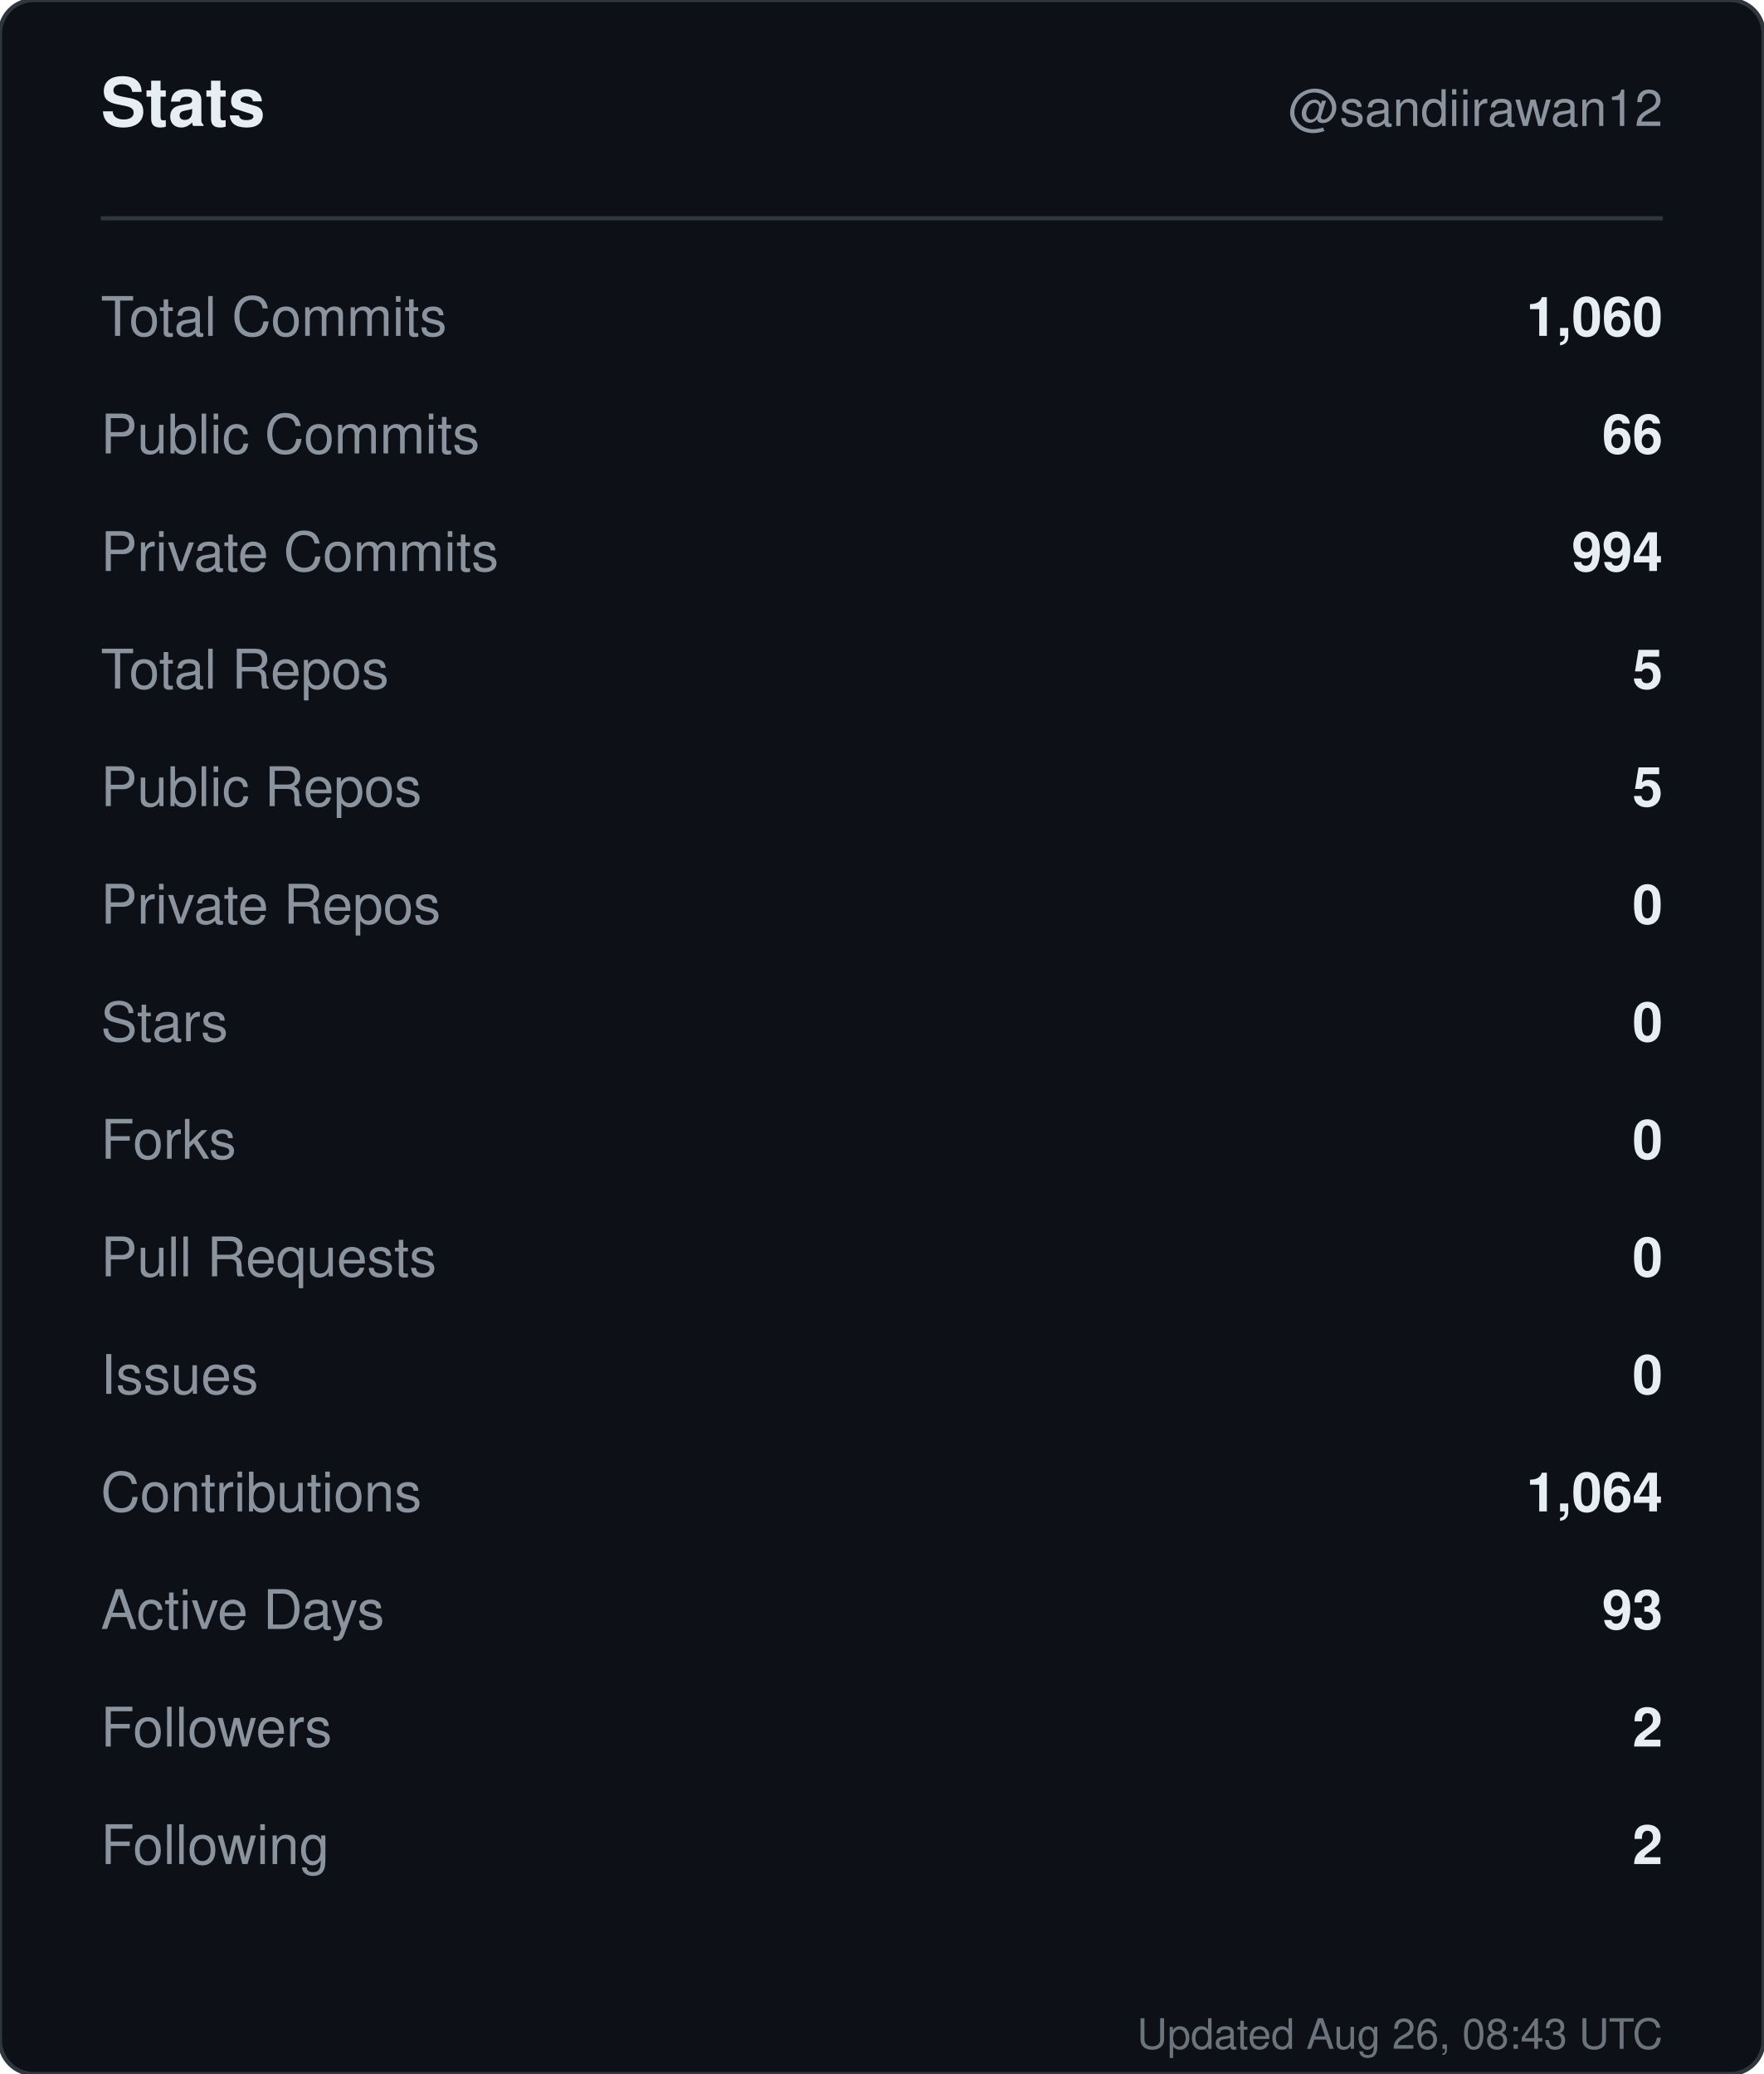
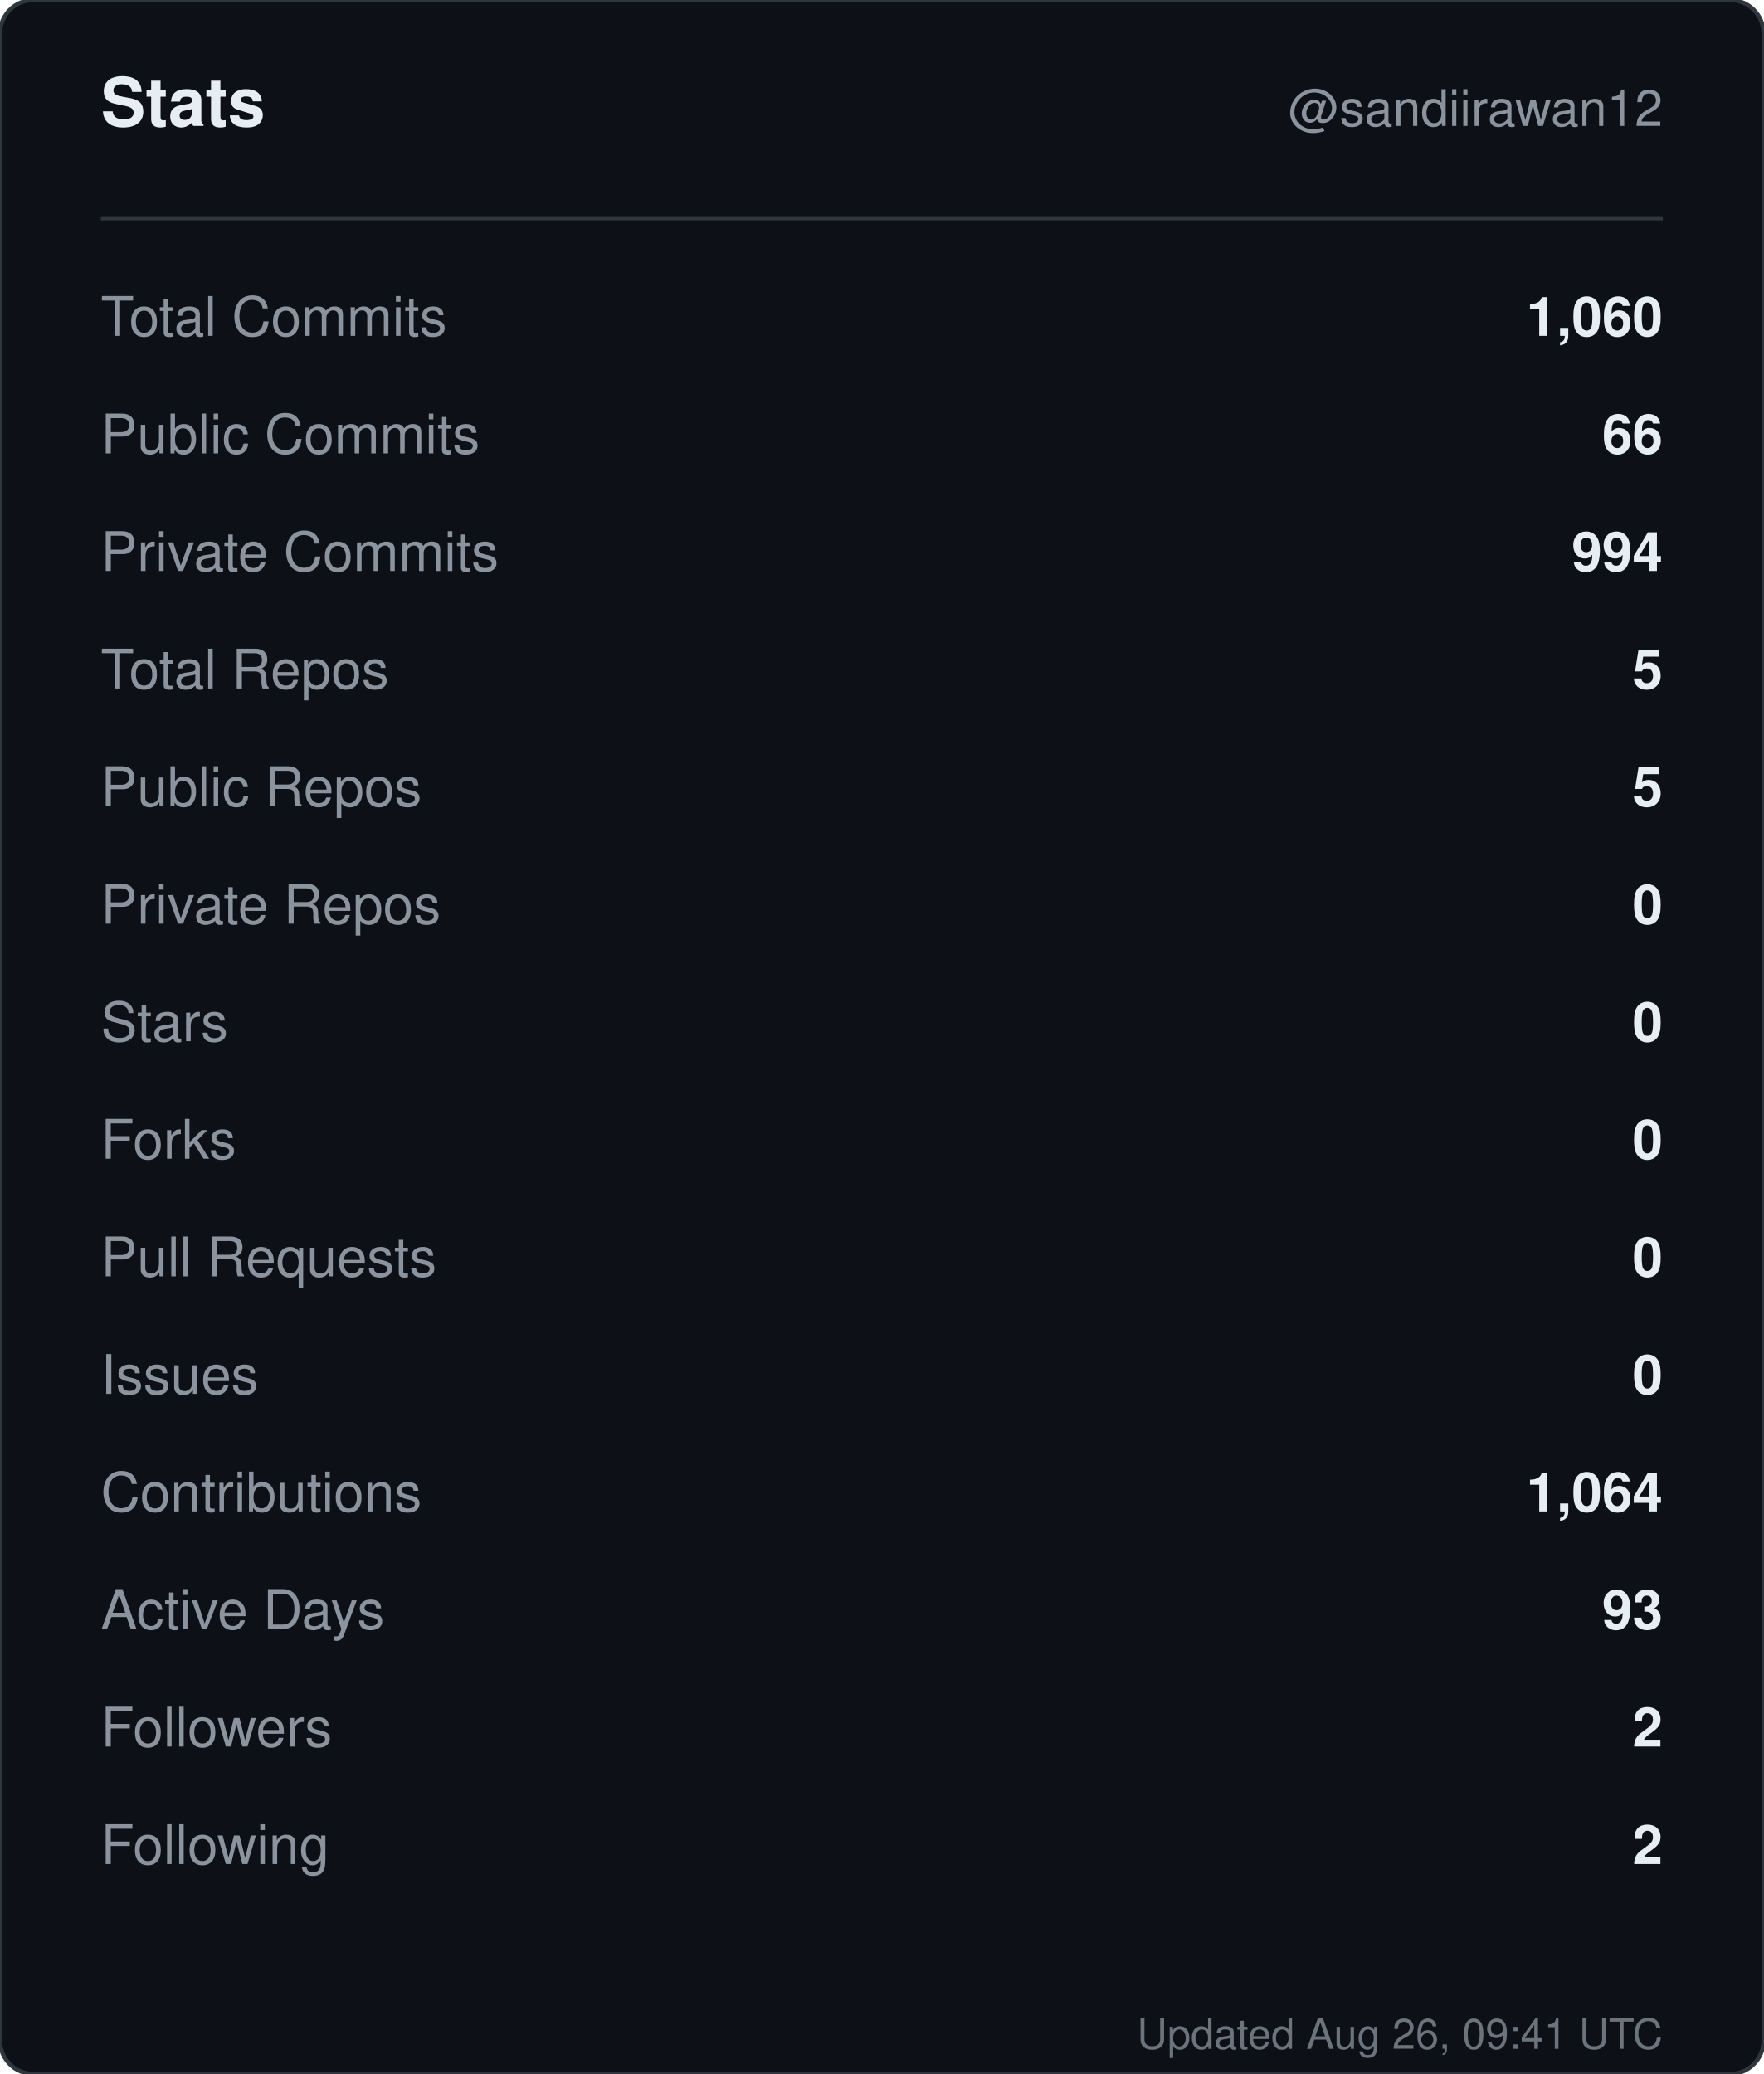
<svg xmlns="http://www.w3.org/2000/svg" width="420" height="494" viewBox="0 0 420 494" role="img" aria-label="Stats for sandiirawan12">
  <rect width="420" height="494" rx="8" fill="#0d1117" stroke="#30363d" />
  <g font-family="-apple-system, BlinkMacSystemFont, Segoe UI, Helvetica, Arial, sans-serif">
    <text x="24" y="30" fill="#e6edf3" font-size="16" font-weight="700">Stats</text>
    <text x="396" y="30" fill="#8b949e" font-size="12" text-anchor="end">@sandiirawan12</text>
    <line x1="24" y1="52" x2="396" y2="52" stroke="#30363d" />
    <text x="24" y="80" fill="#8b949e" font-size="13">Total Commits</text>
    <text x="396" y="80" fill="#e6edf3" font-size="13" font-weight="600" text-anchor="end">1,060</text>
    <text x="24" y="108" fill="#8b949e" font-size="13">Public Commits</text>
    <text x="396" y="108" fill="#e6edf3" font-size="13" font-weight="600" text-anchor="end">66</text>
    <text x="24" y="136" fill="#8b949e" font-size="13">Private Commits</text>
    <text x="396" y="136" fill="#e6edf3" font-size="13" font-weight="600" text-anchor="end">994</text>
    <text x="24" y="164" fill="#8b949e" font-size="13">Total Repos</text>
    <text x="396" y="164" fill="#e6edf3" font-size="13" font-weight="600" text-anchor="end">5</text>
    <text x="24" y="192" fill="#8b949e" font-size="13">Public Repos</text>
    <text x="396" y="192" fill="#e6edf3" font-size="13" font-weight="600" text-anchor="end">5</text>
    <text x="24" y="220" fill="#8b949e" font-size="13">Private Repos</text>
    <text x="396" y="220" fill="#e6edf3" font-size="13" font-weight="600" text-anchor="end">0</text>
    <text x="24" y="248" fill="#8b949e" font-size="13">Stars</text>
    <text x="396" y="248" fill="#e6edf3" font-size="13" font-weight="600" text-anchor="end">0</text>
    <text x="24" y="276" fill="#8b949e" font-size="13">Forks</text>
    <text x="396" y="276" fill="#e6edf3" font-size="13" font-weight="600" text-anchor="end">0</text>
    <text x="24" y="304" fill="#8b949e" font-size="13">Pull Requests</text>
    <text x="396" y="304" fill="#e6edf3" font-size="13" font-weight="600" text-anchor="end">0</text>
    <text x="24" y="332" fill="#8b949e" font-size="13">Issues</text>
    <text x="396" y="332" fill="#e6edf3" font-size="13" font-weight="600" text-anchor="end">0</text>
    <text x="24" y="360" fill="#8b949e" font-size="13">Contributions</text>
    <text x="396" y="360" fill="#e6edf3" font-size="13" font-weight="600" text-anchor="end">1,064</text>
    <text x="24" y="388" fill="#8b949e" font-size="13">Active Days</text>
    <text x="396" y="388" fill="#e6edf3" font-size="13" font-weight="600" text-anchor="end">93</text>
    <text x="24" y="416" fill="#8b949e" font-size="13">Followers</text>
    <text x="396" y="416" fill="#e6edf3" font-size="13" font-weight="600" text-anchor="end">2</text>
    <text x="24" y="444" fill="#8b949e" font-size="13">Following</text>
    <text x="396" y="444" fill="#e6edf3" font-size="13" font-weight="600" text-anchor="end">2</text>
-     <text x="396" y="488" fill="#8b949e" font-size="10" text-anchor="end" opacity="0.75">Updated Aug 26, 08:43 UTC</text>
+     <text x="396" y="488" fill="#8b949e" font-size="10" text-anchor="end" opacity="0.75">Updated Aug 26, 09:41 UTC</text>
  </g>
</svg>
